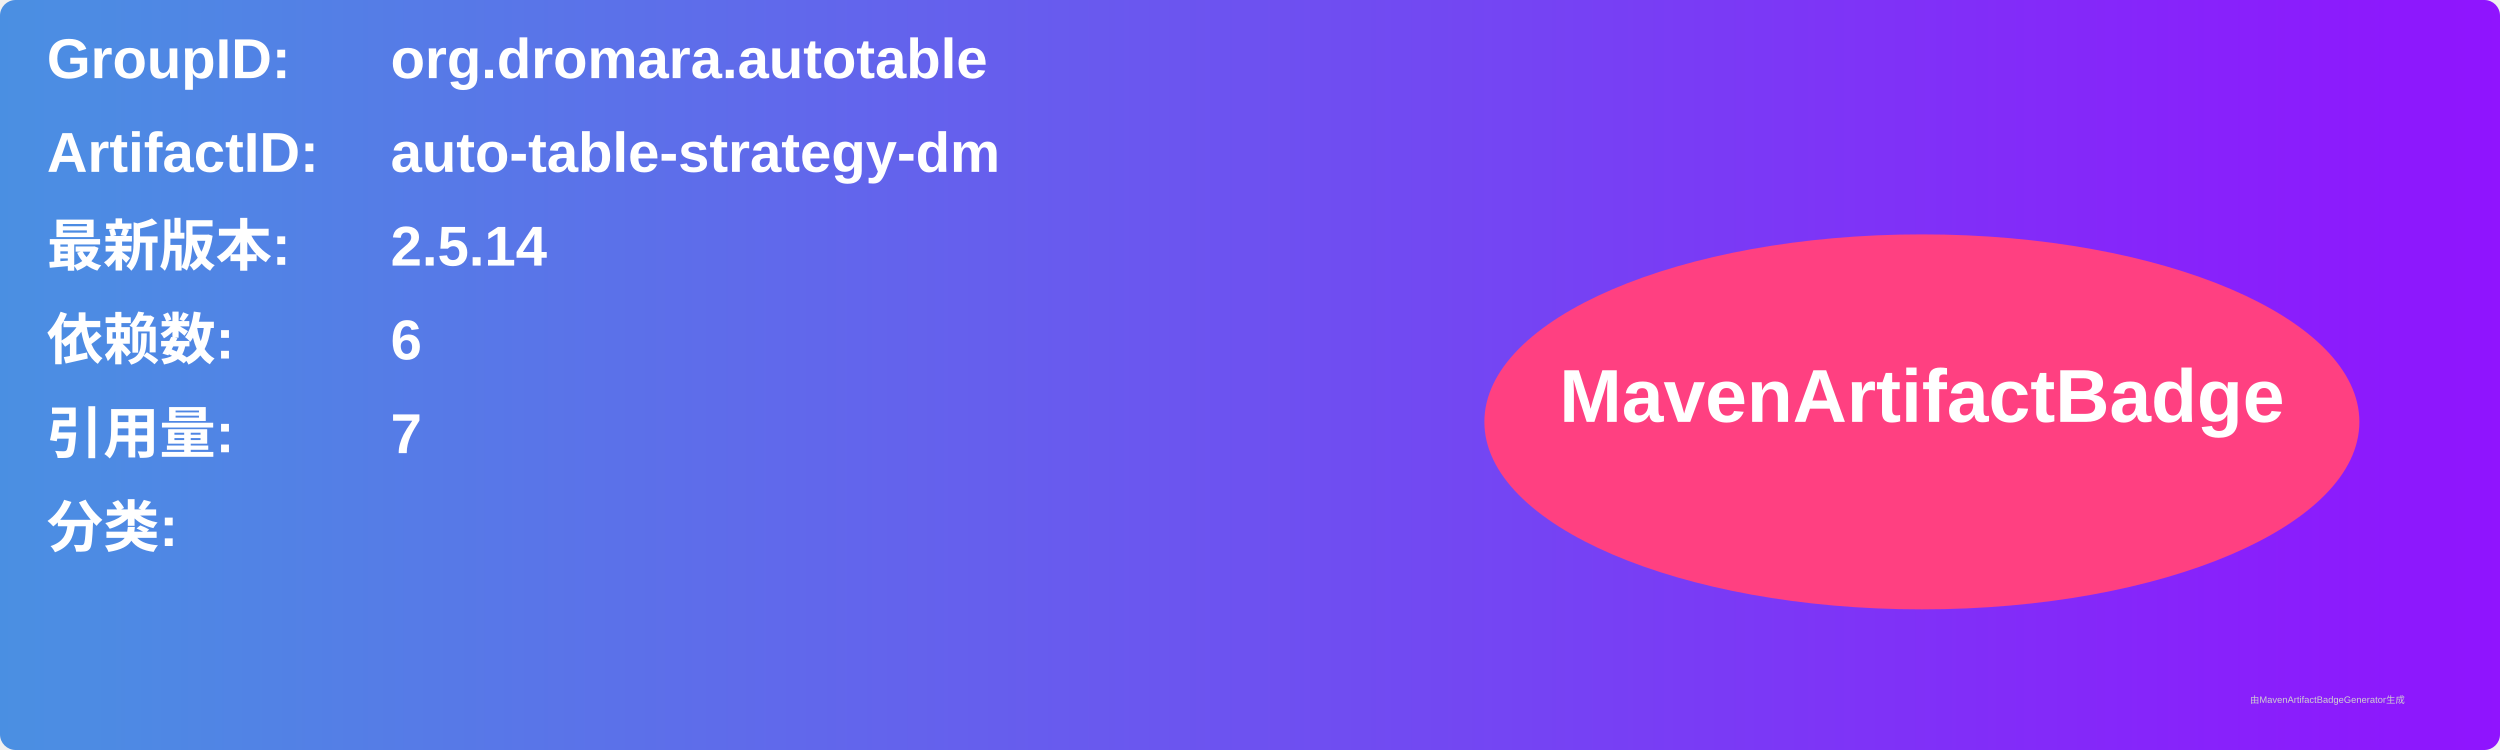
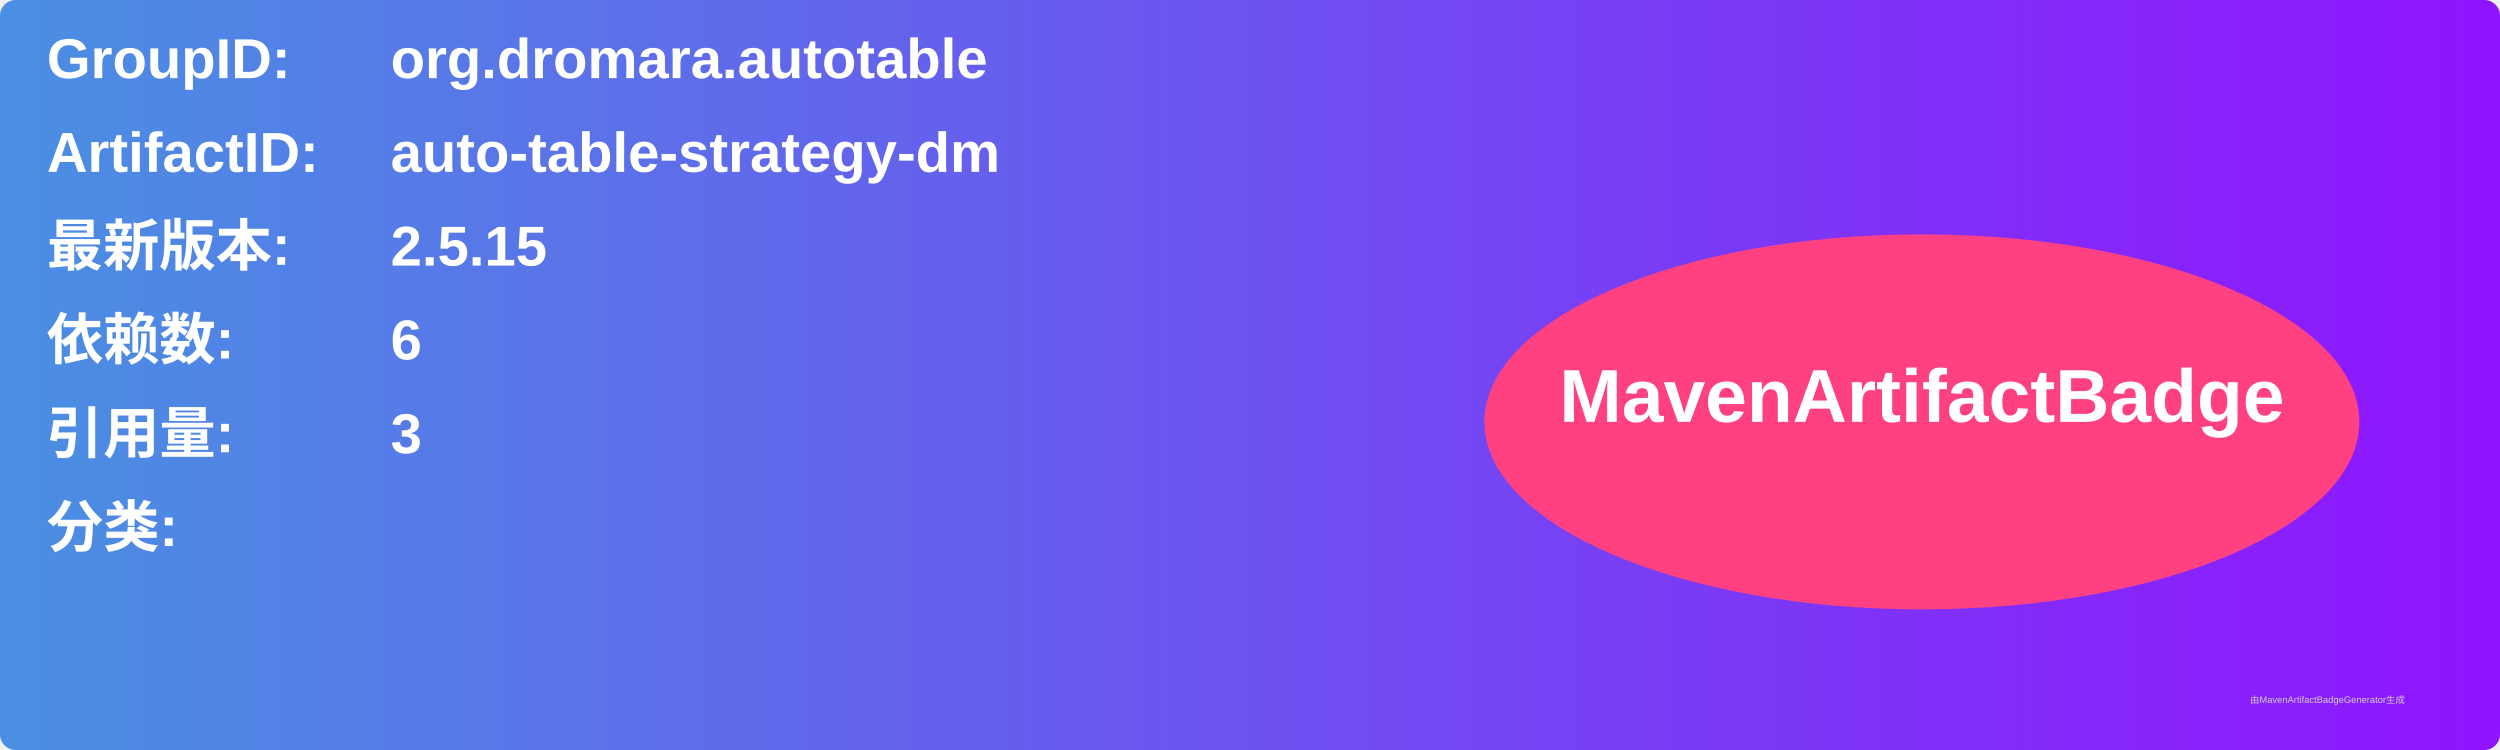
<svg xmlns="http://www.w3.org/2000/svg" width="800" height="240" viewBox="0 0 800 240">
  <linearGradient id="grad" x1="0%" y1="0%" x2="100%" y2="0%">
    <stop offset="0%" stop-color="#4a90e2" />
    <stop offset="100%" stop-color="#9013fe" />
  </linearGradient>
  <rect width="100%" height="100%" rx="5" ry="5" fill="url(#grad)" />
  <g transform="translate(15, 15)">
    <text x="0" y="10" font-family="Arial" font-size="18" fill="white" font-weight="bold" width="260">GroupID:</text>
    <text x="110" y="10" font-family="Arial" font-size="18" fill="white" font-weight="bold" width="460">org.dromara.autotable</text>
    <text x="0" y="40" font-family="Arial" font-size="18" fill="white" font-weight="bold" width="260">ArtifactID:</text>
    <text x="110" y="40" font-family="Arial" font-size="18" fill="white" font-weight="bold" width="460">auto-table-strategy-dm</text>
    <text x="0" y="70" font-family="Arial" font-size="18" fill="white" font-weight="bold">最新版本:</text>
    <text x="110" y="70" font-family="Arial" font-size="18" fill="white" font-weight="bold">
-       <tspan font-weight="bold">2.5.14</tspan>
+       <tspan font-weight="bold">2.5.15</tspan>
    </text>
    <text x="0" y="100" font-family="Arial" font-size="18" fill="white" font-weight="bold">依赖数: </text>
    <text x="110" y="100" font-family="Arial" font-size="18" fill="white">
      <tspan font-weight="bold">6</tspan>
    </text>
    <text x="0" y="130" font-family="Arial" font-size="18" fill="white" font-weight="bold">引用量: </text>
    <text x="110" y="130" font-family="Arial" font-size="18" fill="white">
-       <tspan font-weight="bold">7</tspan>
+       <tspan font-weight="bold">3</tspan>
    </text>
    <text x="0" y="160" font-family="Arial" font-size="18" fill="white" font-weight="bold">分类:</text>
    <text x="10" y="190" font-family="Arial" font-size="10" fill="white">
      <tspan font-weight="bold" />
    </text>
    <ellipse cx="600" cy="120" rx="140" ry="60" fill="#ff4081" />
    <text x="600" y="120" text-anchor="middle" font-family="Arial" font-size="24" fill="white" font-weight="bold">MavenArtifactBadge</text>
  </g>
  <text x="720" y="225" font-family="Arial" font-size="3" fill="#d0d0d0">由MavenArtifactBadgeGenerator生成</text>
</svg>
